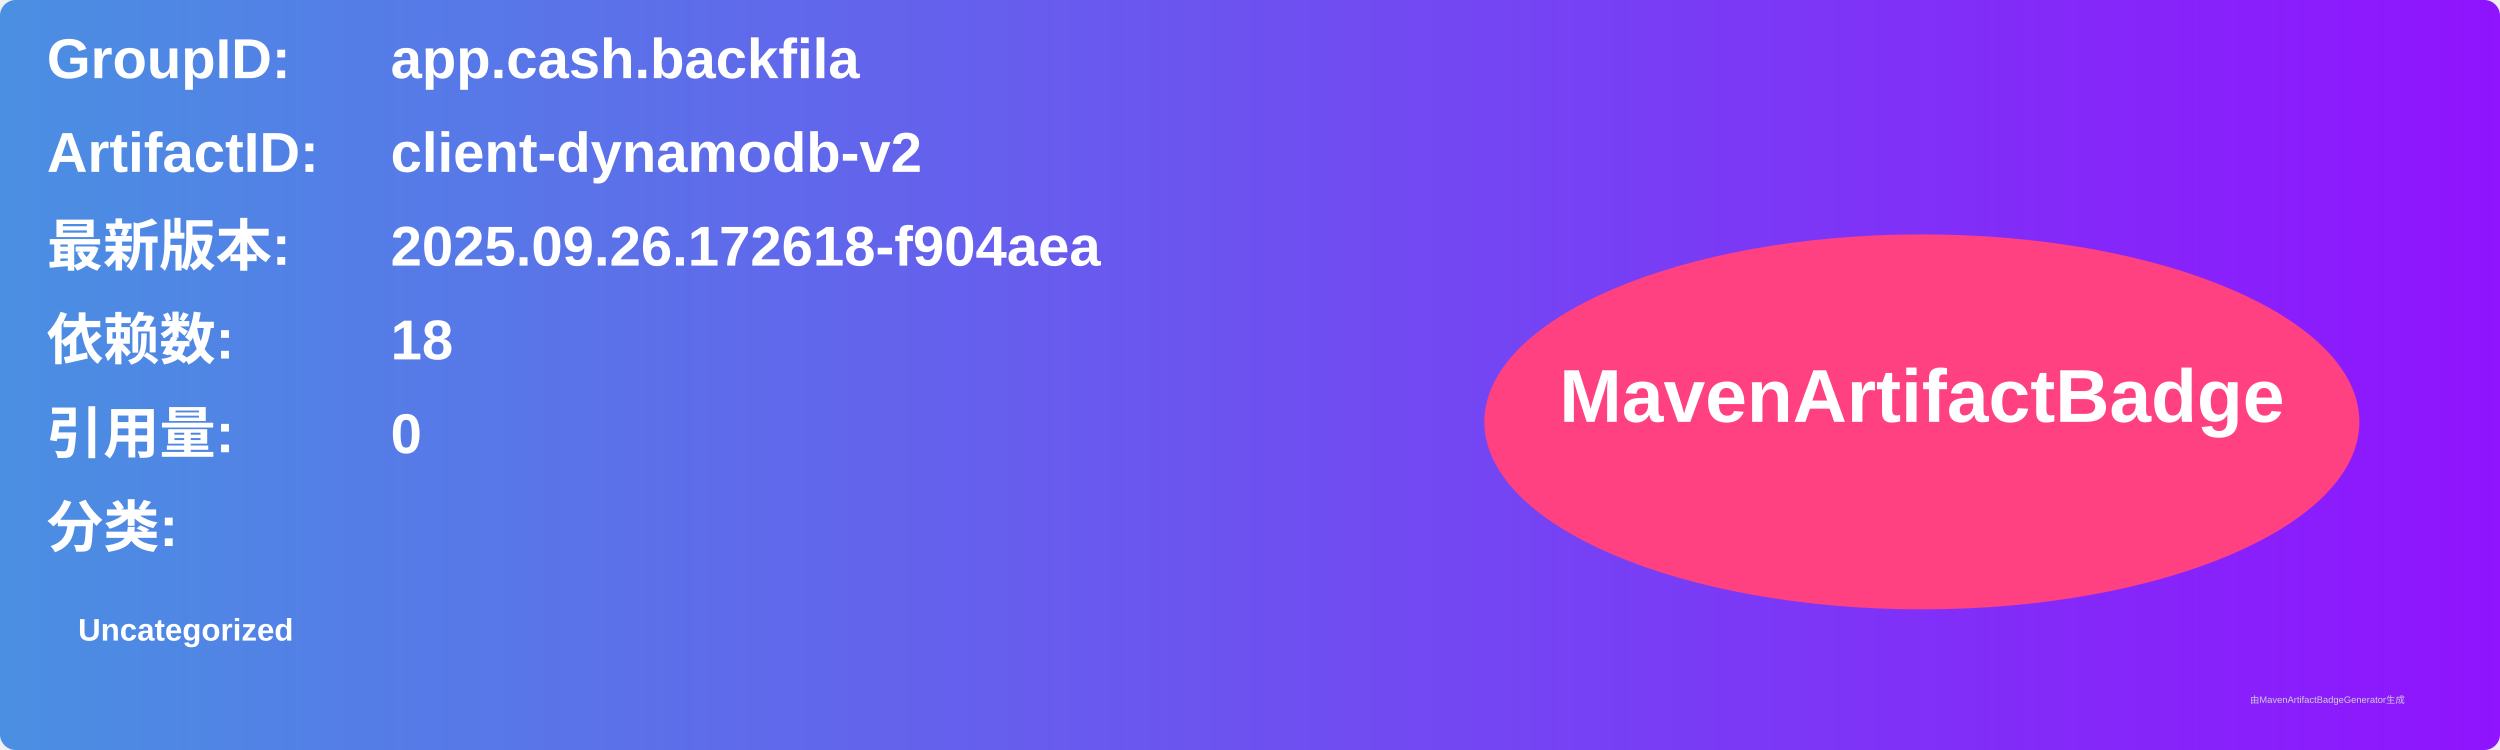
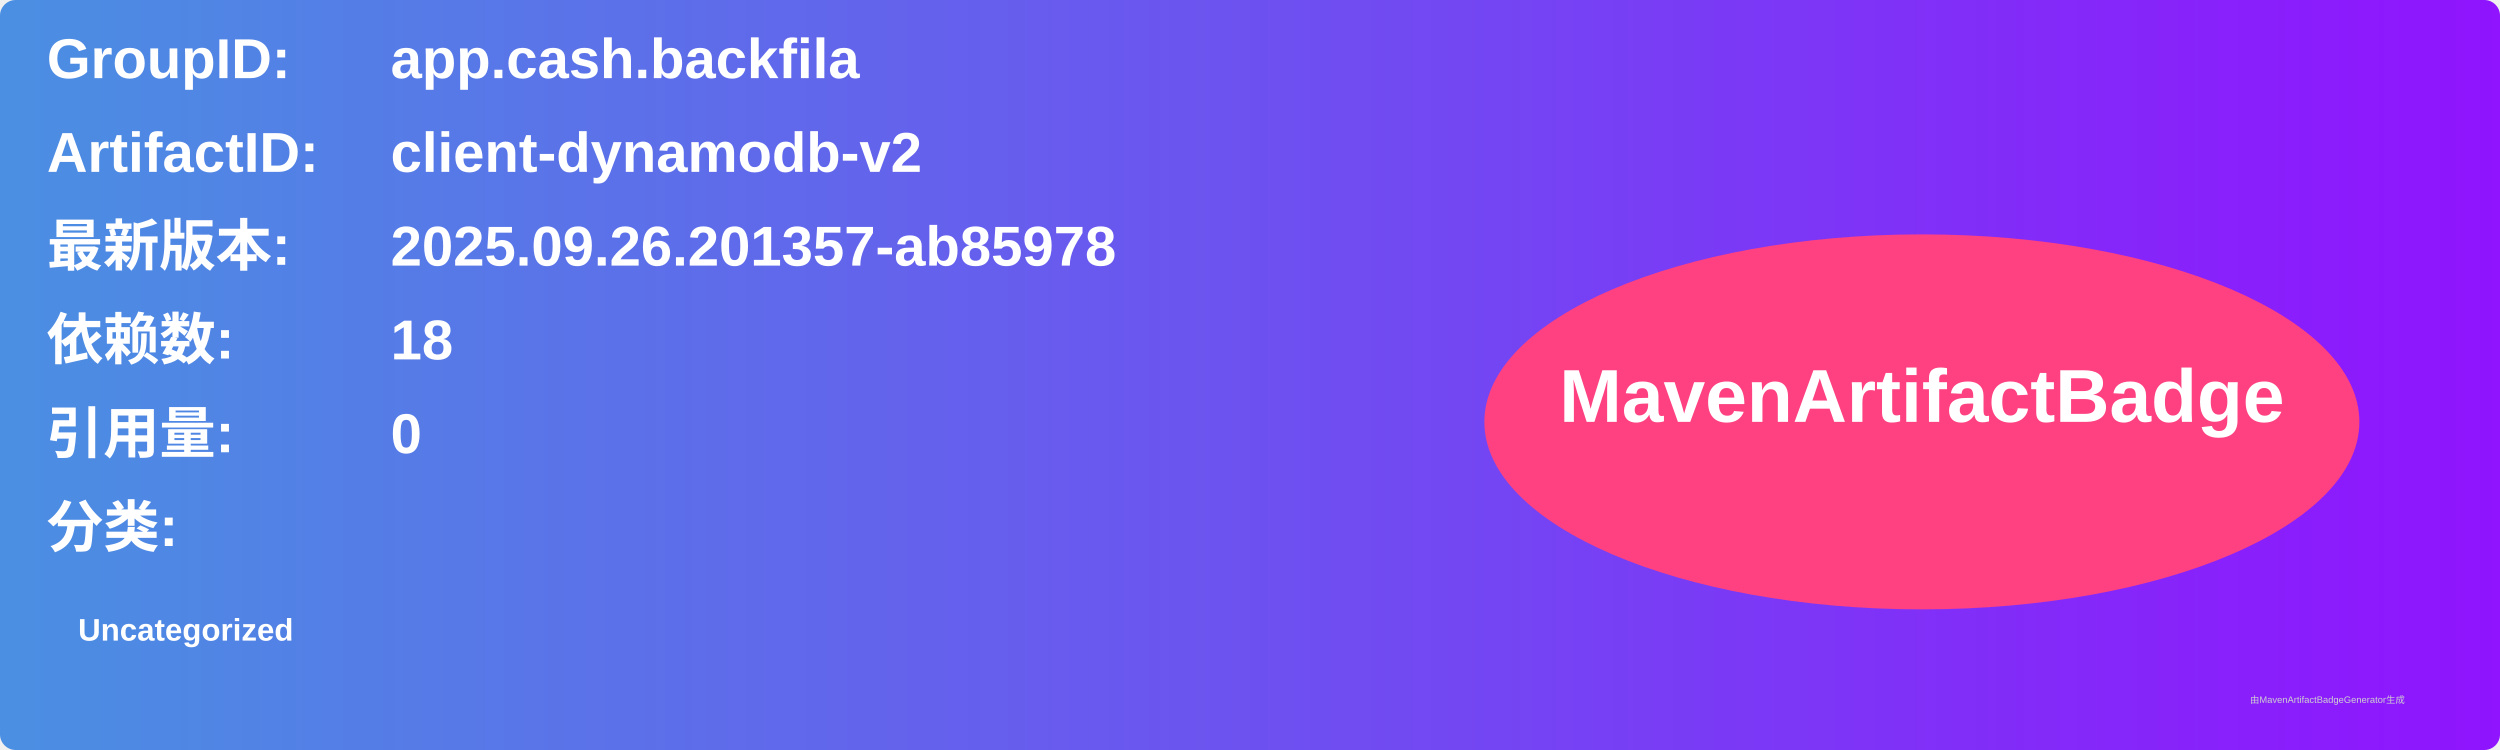
<svg xmlns="http://www.w3.org/2000/svg" width="800" height="240" viewBox="0 0 800 240">
  <linearGradient id="grad" x1="0%" y1="0%" x2="100%" y2="0%">
    <stop offset="0%" stop-color="#4a90e2" />
    <stop offset="100%" stop-color="#9013fe" />
  </linearGradient>
  <rect width="100%" height="100%" rx="5" ry="5" fill="url(#grad)" />
  <g transform="translate(15, 15)">
    <text x="0" y="10" font-family="Arial" font-size="18" fill="white" font-weight="bold" width="260">GroupID:</text>
    <text x="110" y="10" font-family="Arial" font-size="18" fill="white" font-weight="bold" width="460">app.cash.backfila</text>
    <text x="0" y="40" font-family="Arial" font-size="18" fill="white" font-weight="bold" width="260">ArtifactID:</text>
    <text x="110" y="40" font-family="Arial" font-size="18" fill="white" font-weight="bold" width="460">client-dynamodb-v2</text>
    <text x="0" y="70" font-family="Arial" font-size="18" fill="white" font-weight="bold">最新版本:</text>
    <text x="110" y="70" font-family="Arial" font-size="18" fill="white" font-weight="bold">
-       <tspan font-weight="bold">2025.09.26.172618-f904aea</tspan>
+       <tspan font-weight="bold">2025.09.26.201357-ab85978</tspan>
    </text>
    <text x="0" y="100" font-family="Arial" font-size="18" fill="white" font-weight="bold">依赖数: </text>
    <text x="110" y="100" font-family="Arial" font-size="18" fill="white">
      <tspan font-weight="bold">18</tspan>
    </text>
    <text x="0" y="130" font-family="Arial" font-size="18" fill="white" font-weight="bold">引用量: </text>
    <text x="110" y="130" font-family="Arial" font-size="18" fill="white">
      <tspan font-weight="bold">0</tspan>
    </text>
    <text x="0" y="160" font-family="Arial" font-size="18" fill="white" font-weight="bold">分类:</text>
    <text x="10" y="190" font-family="Arial" font-size="10" fill="white">
      <tspan font-weight="bold">Uncategorized</tspan>
    </text>
    <ellipse cx="600" cy="120" rx="140" ry="60" fill="#ff4081" />
    <text x="600" y="120" text-anchor="middle" font-family="Arial" font-size="24" fill="white" font-weight="bold">MavenArtifactBadge</text>
  </g>
  <text x="720" y="225" font-family="Arial" font-size="3" fill="#d0d0d0">由MavenArtifactBadgeGenerator生成</text>
</svg>
